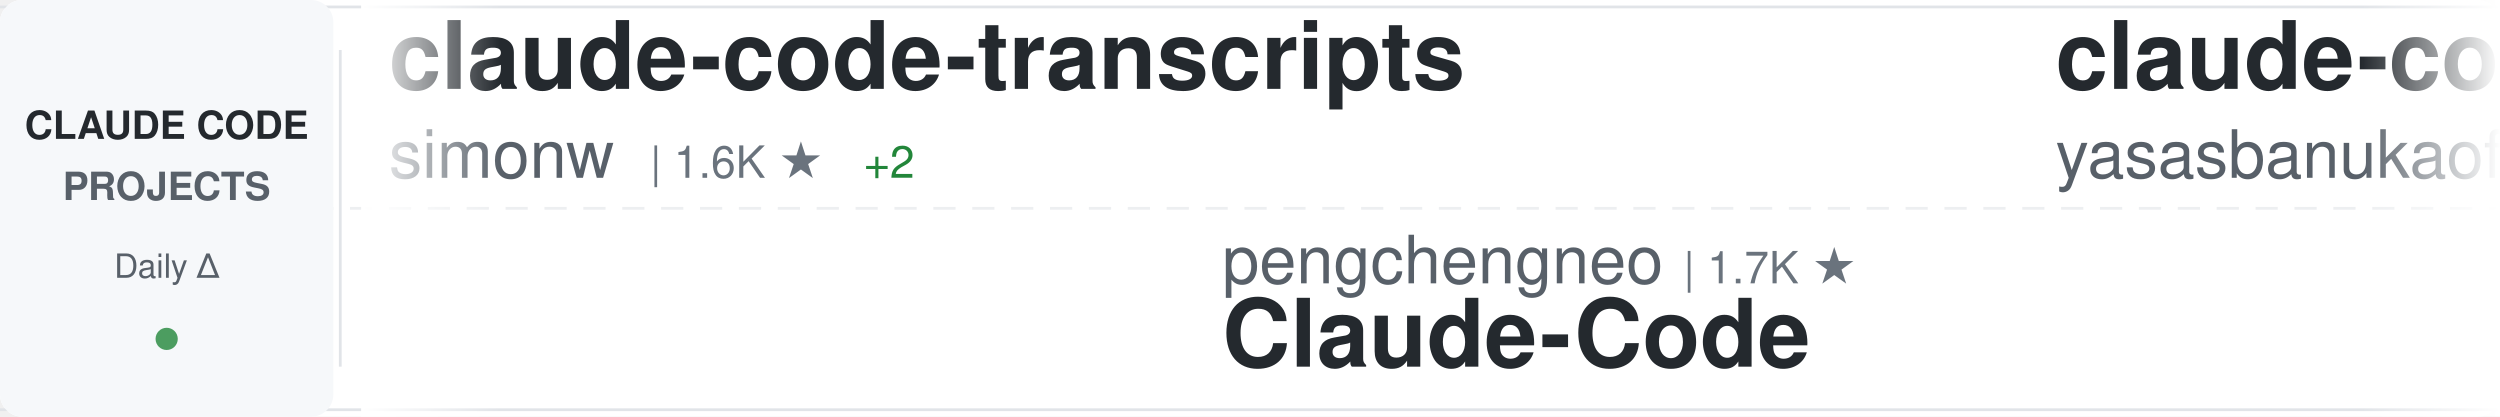
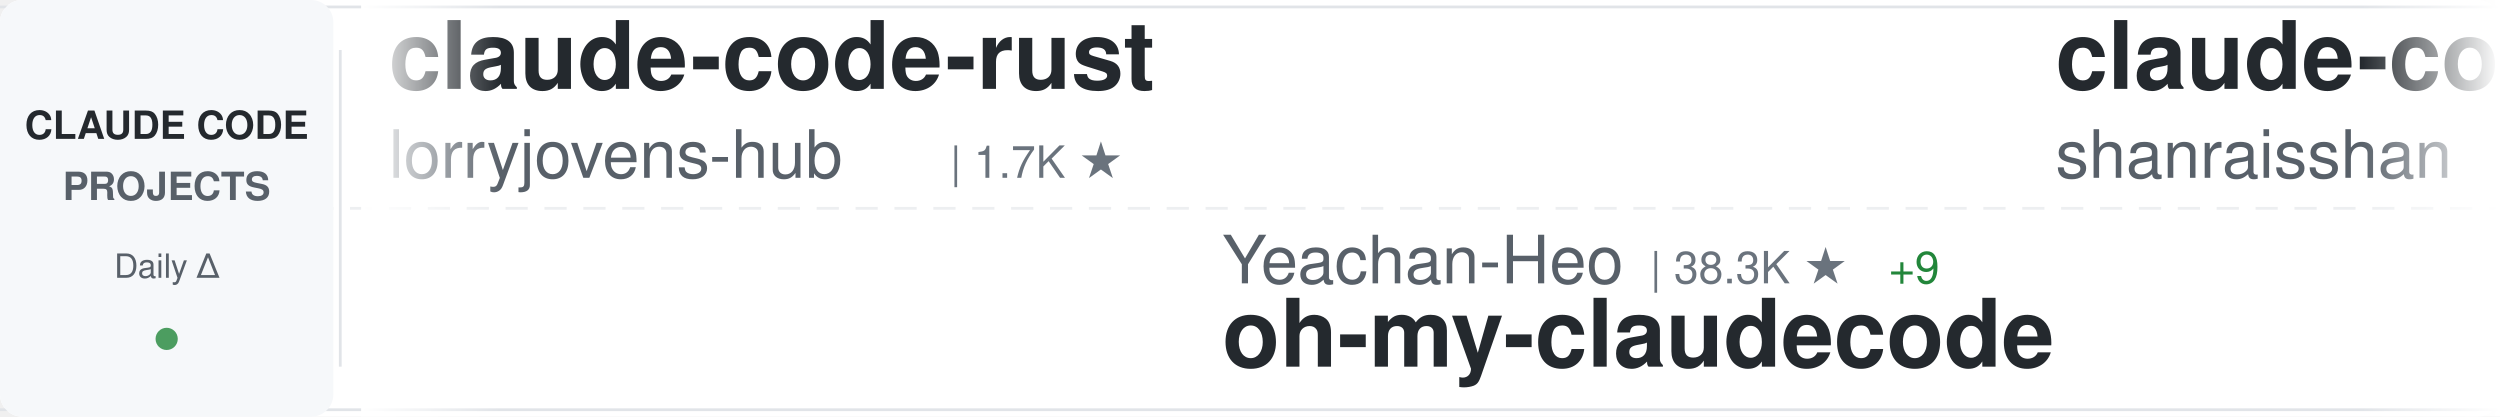
<svg xmlns="http://www.w3.org/2000/svg" width="900" height="150">
  <defs>
    <linearGradient id="awesomeLeftFade" x1="0%" y1="0%" x2="100%" y2="0%">
      <stop offset="0%" style="stop-color:#ffffff;stop-opacity:1" />
      <stop offset="100%" style="stop-color:#ffffff;stop-opacity:0" />
    </linearGradient>
    <linearGradient id="awesomeRightFade" x1="0%" y1="0%" x2="100%" y2="0%">
      <stop offset="0%" style="stop-color:#ffffff;stop-opacity:0" />
      <stop offset="100%" style="stop-color:#ffffff;stop-opacity:1" />
    </linearGradient>
  </defs>
  <rect width="900" height="150" fill="#ffffff" rx="8" />
  <rect x="0" y="2" width="900" height="1" fill="#e1e4e8" />
  <rect x="0" y="147" width="900" height="1" fill="#e1e4e8" />
  <line x1="0" y1="75" x2="900" y2="75" stroke="#e1e4e8" stroke-width="1" stroke-dasharray="8 6" opacity="0.6" />
  <rect x="0" y="0" width="120" height="150" fill="#f6f8fa" rx="8" />
  <text x="60" y="50" font-family="-apple-system, BlinkMacSystemFont, 'Segoe UI', Helvetica, Arial, sans-serif" font-size="14" font-weight="600" fill="#24292e" text-anchor="middle">CLAUDE CODE</text>
  <text x="60" y="72" font-family="-apple-system, BlinkMacSystemFont, 'Segoe UI', Helvetica, Arial, sans-serif" font-size="14" font-weight="600" fill="#586069" text-anchor="middle">PROJECTS</text>
  <text x="60" y="100" font-family="-apple-system, BlinkMacSystemFont, 'Segoe UI', Helvetica, Arial, sans-serif" font-size="12" font-weight="500" fill="#586069" text-anchor="middle">Daily Δ</text>
  <circle cx="60" cy="122" r="4" fill="#22863a" opacity="0.8" />
  <rect x="122" y="18" width="1" height="114" fill="#e1e4e8" />
  <clipPath id="awesomeTickerClip">
    <rect x="130" y="0" width="770" height="150" />
  </clipPath>
  <g clip-path="url(#awesomeTickerClip)">
    <g id="awesomeTickerItems">
      <animateTransform attributeName="transform" attributeType="XML" type="translate" from="0 0" to="-3000 0" dur="54s" repeatCount="indefinite" />
      <g transform="translate(0, 0)">
-         <text x="140" y="32" font-family="-apple-system, BlinkMacSystemFont, 'Segoe UI', Helvetica, Arial, sans-serif" font-size="34" font-weight="600" fill="#24292e">claude-code-transcripts</text>
-         <text x="140" y="64" font-family="-apple-system, BlinkMacSystemFont, 'Segoe UI', Helvetica, Arial, sans-serif" font-size="24" font-weight="400" fill="#586069">simonw</text>
-         <text x="234" y="64" font-family="-apple-system, BlinkMacSystemFont, 'Segoe UI', Helvetica, Arial, sans-serif" font-size="16" font-weight="500" fill="#6a737d">| 1.6K ★</text>
-         <text x="311" y="64" font-family="-apple-system, BlinkMacSystemFont, 'Segoe UI', Helvetica, Arial, sans-serif" font-size="16" font-weight="500" fill="#22863a"> +2</text>
+         <text x="140" y="32" font-family="-apple-system, BlinkMacSystemFont, 'Segoe UI', Helvetica, Arial, sans-serif" font-size="34" font-weight="600" fill="#24292e">claude-code-rust</text>
+         <text x="140" y="64" font-family="-apple-system, BlinkMacSystemFont, 'Segoe UI', Helvetica, Arial, sans-serif" font-size="24" font-weight="400" fill="#586069">lorryjovens-hub</text>
+         <text x="342" y="64" font-family="-apple-system, BlinkMacSystemFont, 'Segoe UI', Helvetica, Arial, sans-serif" font-size="16" font-weight="500" fill="#6a737d">| 1.7K ★</text>
      </g>
      <g transform="translate(300, 0)">
-         <text x="140" y="102" font-family="-apple-system, BlinkMacSystemFont, 'Segoe UI', Helvetica, Arial, sans-serif" font-size="24" font-weight="400" fill="#586069">pengchengneo</text>
-         <text x="306" y="102" font-family="-apple-system, BlinkMacSystemFont, 'Segoe UI', Helvetica, Arial, sans-serif" font-size="16" font-weight="500" fill="#6a737d">| 1.7K ★</text>
-         <text x="140" y="132" font-family="-apple-system, BlinkMacSystemFont, 'Segoe UI', Helvetica, Arial, sans-serif" font-size="34" font-weight="600" fill="#24292e">Claude-Code</text>
+         <text x="140" y="102" font-family="-apple-system, BlinkMacSystemFont, 'Segoe UI', Helvetica, Arial, sans-serif" font-size="24" font-weight="400" fill="#586069">Yeachan-Heo</text>
+         <text x="294" y="102" font-family="-apple-system, BlinkMacSystemFont, 'Segoe UI', Helvetica, Arial, sans-serif" font-size="16" font-weight="500" fill="#6a737d">| 38.3K ★</text>
+         <text x="380" y="102" font-family="-apple-system, BlinkMacSystemFont, 'Segoe UI', Helvetica, Arial, sans-serif" font-size="16" font-weight="500" fill="#22863a"> +9</text>
+         <text x="140" y="132" font-family="-apple-system, BlinkMacSystemFont, 'Segoe UI', Helvetica, Arial, sans-serif" font-size="34" font-weight="600" fill="#24292e">oh-my-claudecode</text>
      </g>
      <g transform="translate(600, 0)">
-         <text x="140" y="32" font-family="-apple-system, BlinkMacSystemFont, 'Segoe UI', Helvetica, Arial, sans-serif" font-size="34" font-weight="600" fill="#24292e">claude-code</text>
-         <text x="140" y="64" font-family="-apple-system, BlinkMacSystemFont, 'Segoe UI', Helvetica, Arial, sans-serif" font-size="24" font-weight="400" fill="#586069">yasasbanukaofficial</text>
-         <text x="390" y="64" font-family="-apple-system, BlinkMacSystemFont, 'Segoe UI', Helvetica, Arial, sans-serif" font-size="16" font-weight="500" fill="#6a737d">| 3.9K ★</text>
-         <text x="467" y="64" font-family="-apple-system, BlinkMacSystemFont, 'Segoe UI', Helvetica, Arial, sans-serif" font-size="16" font-weight="500" fill="#22863a"> +1</text>
+         <text x="140" y="32" font-family="-apple-system, BlinkMacSystemFont, 'Segoe UI', Helvetica, Arial, sans-serif" font-size="34" font-weight="600" fill="#24292e">claude-code-best-practic...</text>
+         <text x="140" y="64" font-family="-apple-system, BlinkMacSystemFont, 'Segoe UI', Helvetica, Arial, sans-serif" font-size="24" font-weight="400" fill="#586069">shanraisshan</text>
+         <text x="306" y="64" font-family="-apple-system, BlinkMacSystemFont, 'Segoe UI', Helvetica, Arial, sans-serif" font-size="16" font-weight="500" fill="#6a737d">| 63.9K ★</text>
+         <text x="392" y="64" font-family="-apple-system, BlinkMacSystemFont, 'Segoe UI', Helvetica, Arial, sans-serif" font-size="16" font-weight="500" fill="#22863a"> +12</text>
      </g>
      <g transform="translate(900, 0)">
-         <text x="140" y="102" font-family="-apple-system, BlinkMacSystemFont, 'Segoe UI', Helvetica, Arial, sans-serif" font-size="24" font-weight="400" fill="#586069">luyao618</text>
-         <text x="258" y="102" font-family="-apple-system, BlinkMacSystemFont, 'Segoe UI', Helvetica, Arial, sans-serif" font-size="16" font-weight="500" fill="#6a737d">| 1.6K ★</text>
-         <text x="335" y="102" font-family="-apple-system, BlinkMacSystemFont, 'Segoe UI', Helvetica, Arial, sans-serif" font-size="16" font-weight="500" fill="#cb2431"> -1</text>
-         <text x="140" y="132" font-family="-apple-system, BlinkMacSystemFont, 'Segoe UI', Helvetica, Arial, sans-serif" font-size="34" font-weight="600" fill="#24292e">Claude-Code-Source-Study</text>
+         <text x="140" y="102" font-family="-apple-system, BlinkMacSystemFont, 'Segoe UI', Helvetica, Arial, sans-serif" font-size="24" font-weight="400" fill="#586069">zebbern</text>
+         <text x="246" y="102" font-family="-apple-system, BlinkMacSystemFont, 'Segoe UI', Helvetica, Arial, sans-serif" font-size="16" font-weight="500" fill="#6a737d">| 4.5K ★</text>
+         <text x="323" y="102" font-family="-apple-system, BlinkMacSystemFont, 'Segoe UI', Helvetica, Arial, sans-serif" font-size="16" font-weight="500" fill="#22863a"> +2</text>
+         <text x="140" y="132" font-family="-apple-system, BlinkMacSystemFont, 'Segoe UI', Helvetica, Arial, sans-serif" font-size="34" font-weight="600" fill="#24292e">claude-code-guide</text>
      </g>
      <g transform="translate(1200, 0)">
-         <text x="140" y="32" font-family="-apple-system, BlinkMacSystemFont, 'Segoe UI', Helvetica, Arial, sans-serif" font-size="34" font-weight="600" fill="#24292e">awesome-claude-code</text>
-         <text x="140" y="64" font-family="-apple-system, BlinkMacSystemFont, 'Segoe UI', Helvetica, Arial, sans-serif" font-size="24" font-weight="400" fill="#586069">jqueryscript</text>
-         <text x="306" y="64" font-family="-apple-system, BlinkMacSystemFont, 'Segoe UI', Helvetica, Arial, sans-serif" font-size="16" font-weight="500" fill="#6a737d">| 485 ★</text>
+         <text x="140" y="32" font-family="-apple-system, BlinkMacSystemFont, 'Segoe UI', Helvetica, Arial, sans-serif" font-size="34" font-weight="600" fill="#24292e">edmunds-claude-code</text>
+         <text x="140" y="64" font-family="-apple-system, BlinkMacSystemFont, 'Segoe UI', Helvetica, Arial, sans-serif" font-size="24" font-weight="400" fill="#586069">edmund-io</text>
+         <text x="270" y="64" font-family="-apple-system, BlinkMacSystemFont, 'Segoe UI', Helvetica, Arial, sans-serif" font-size="16" font-weight="500" fill="#6a737d">| 1.5K ★</text>
      </g>
      <g transform="translate(1500, 0)">
-         <text x="140" y="102" font-family="-apple-system, BlinkMacSystemFont, 'Segoe UI', Helvetica, Arial, sans-serif" font-size="24" font-weight="400" fill="#586069">anthropics</text>
-         <text x="282" y="102" font-family="-apple-system, BlinkMacSystemFont, 'Segoe UI', Helvetica, Arial, sans-serif" font-size="16" font-weight="500" fill="#6a737d">| 5.7K ★</text>
-         <text x="359" y="102" font-family="-apple-system, BlinkMacSystemFont, 'Segoe UI', Helvetica, Arial, sans-serif" font-size="16" font-weight="500" fill="#cb2431"> -1</text>
-         <text x="140" y="132" font-family="-apple-system, BlinkMacSystemFont, 'Segoe UI', Helvetica, Arial, sans-serif" font-size="34" font-weight="600" fill="#24292e">claude-code-security-rev...</text>
+         <text x="140" y="102" font-family="-apple-system, BlinkMacSystemFont, 'Segoe UI', Helvetica, Arial, sans-serif" font-size="24" font-weight="400" fill="#586069">ghuntley</text>
+         <text x="258" y="102" font-family="-apple-system, BlinkMacSystemFont, 'Segoe UI', Helvetica, Arial, sans-serif" font-size="16" font-weight="500" fill="#6a737d">| 987 ★</text>
+         <text x="140" y="132" font-family="-apple-system, BlinkMacSystemFont, 'Segoe UI', Helvetica, Arial, sans-serif" font-size="34" font-weight="600" fill="#24292e">claude-code-source-code-...</text>
      </g>
      <g transform="translate(1800, 0)">
-         <text x="140" y="32" font-family="-apple-system, BlinkMacSystemFont, 'Segoe UI', Helvetica, Arial, sans-serif" font-size="34" font-weight="600" fill="#24292e">claude-coder</text>
-         <text x="140" y="64" font-family="-apple-system, BlinkMacSystemFont, 'Segoe UI', Helvetica, Arial, sans-serif" font-size="24" font-weight="400" fill="#586069">kodu-ai</text>
-         <text x="246" y="64" font-family="-apple-system, BlinkMacSystemFont, 'Segoe UI', Helvetica, Arial, sans-serif" font-size="16" font-weight="500" fill="#6a737d">| 5.2K ★</text>
-         <text x="323" y="64" font-family="-apple-system, BlinkMacSystemFont, 'Segoe UI', Helvetica, Arial, sans-serif" font-size="16" font-weight="500" fill="#cb2431"> -1</text>
+         <text x="140" y="32" font-family="-apple-system, BlinkMacSystemFont, 'Segoe UI', Helvetica, Arial, sans-serif" font-size="34" font-weight="600" fill="#24292e">claude-code-guide</text>
+         <text x="140" y="64" font-family="-apple-system, BlinkMacSystemFont, 'Segoe UI', Helvetica, Arial, sans-serif" font-size="24" font-weight="400" fill="#586069">Cranot</text>
+         <text x="234" y="64" font-family="-apple-system, BlinkMacSystemFont, 'Segoe UI', Helvetica, Arial, sans-serif" font-size="16" font-weight="500" fill="#6a737d">| 2.9K ★</text>
      </g>
      <g transform="translate(2100, 0)">
-         <text x="140" y="102" font-family="-apple-system, BlinkMacSystemFont, 'Segoe UI', Helvetica, Arial, sans-serif" font-size="24" font-weight="400" fill="#586069">SeemSeam</text>
-         <text x="258" y="102" font-family="-apple-system, BlinkMacSystemFont, 'Segoe UI', Helvetica, Arial, sans-serif" font-size="16" font-weight="500" fill="#6a737d">| 3.4K ★</text>
-         <text x="335" y="102" font-family="-apple-system, BlinkMacSystemFont, 'Segoe UI', Helvetica, Arial, sans-serif" font-size="16" font-weight="500" fill="#22863a"> +1</text>
-         <text x="140" y="132" font-family="-apple-system, BlinkMacSystemFont, 'Segoe UI', Helvetica, Arial, sans-serif" font-size="34" font-weight="600" fill="#24292e">claude_codex_bridge</text>
+         <text x="140" y="102" font-family="-apple-system, BlinkMacSystemFont, 'Segoe UI', Helvetica, Arial, sans-serif" font-size="24" font-weight="400" fill="#586069">AprilNEA</text>
+         <text x="258" y="102" font-family="-apple-system, BlinkMacSystemFont, 'Segoe UI', Helvetica, Arial, sans-serif" font-size="16" font-weight="500" fill="#6a737d">| 394 ★</text>
+         <text x="140" y="132" font-family="-apple-system, BlinkMacSystemFont, 'Segoe UI', Helvetica, Arial, sans-serif" font-size="34" font-weight="600" fill="#24292e">claude-code-source</text>
      </g>
      <g transform="translate(2400, 0)">
-         <text x="140" y="32" font-family="-apple-system, BlinkMacSystemFont, 'Segoe UI', Helvetica, Arial, sans-serif" font-size="34" font-weight="600" fill="#24292e">claude-code-workflows</text>
-         <text x="140" y="64" font-family="-apple-system, BlinkMacSystemFont, 'Segoe UI', Helvetica, Arial, sans-serif" font-size="24" font-weight="400" fill="#586069">OneRedOak</text>
-         <text x="270" y="64" font-family="-apple-system, BlinkMacSystemFont, 'Segoe UI', Helvetica, Arial, sans-serif" font-size="16" font-weight="500" fill="#6a737d">| 3.9K ★</text>
+         <text x="140" y="32" font-family="-apple-system, BlinkMacSystemFont, 'Segoe UI', Helvetica, Arial, sans-serif" font-size="34" font-weight="600" fill="#24292e">ralph-claude-code</text>
+         <text x="140" y="64" font-family="-apple-system, BlinkMacSystemFont, 'Segoe UI', Helvetica, Arial, sans-serif" font-size="24" font-weight="400" fill="#586069">frankbria</text>
+         <text x="270" y="64" font-family="-apple-system, BlinkMacSystemFont, 'Segoe UI', Helvetica, Arial, sans-serif" font-size="16" font-weight="500" fill="#6a737d">| 9.6K ★</text>
+         <text x="347" y="64" font-family="-apple-system, BlinkMacSystemFont, 'Segoe UI', Helvetica, Arial, sans-serif" font-size="16" font-weight="500" fill="#22863a"> +1</text>
      </g>
      <g transform="translate(2700, 0)">
-         <text x="140" y="102" font-family="-apple-system, BlinkMacSystemFont, 'Segoe UI', Helvetica, Arial, sans-serif" font-size="24" font-weight="400" fill="#586069">VoltAgent</text>
-         <text x="270" y="102" font-family="-apple-system, BlinkMacSystemFont, 'Segoe UI', Helvetica, Arial, sans-serif" font-size="16" font-weight="500" fill="#6a737d">| 23.9K ★</text>
-         <text x="356" y="102" font-family="-apple-system, BlinkMacSystemFont, 'Segoe UI', Helvetica, Arial, sans-serif" font-size="16" font-weight="500" fill="#22863a"> +9</text>
-         <text x="140" y="132" font-family="-apple-system, BlinkMacSystemFont, 'Segoe UI', Helvetica, Arial, sans-serif" font-size="34" font-weight="600" fill="#24292e">awesome-claude-code-suba...</text>
+         <text x="140" y="102" font-family="-apple-system, BlinkMacSystemFont, 'Segoe UI', Helvetica, Arial, sans-serif" font-size="24" font-weight="400" fill="#586069">diet103</text>
+         <text x="246" y="102" font-family="-apple-system, BlinkMacSystemFont, 'Segoe UI', Helvetica, Arial, sans-serif" font-size="16" font-weight="500" fill="#6a737d">| 10.0K ★</text>
+         <text x="140" y="132" font-family="-apple-system, BlinkMacSystemFont, 'Segoe UI', Helvetica, Arial, sans-serif" font-size="34" font-weight="600" fill="#24292e">claude-code-infrastructu...</text>
      </g>
      <g transform="translate(3000, 0)">
-         <text x="140" y="32" font-family="-apple-system, BlinkMacSystemFont, 'Segoe UI', Helvetica, Arial, sans-serif" font-size="34" font-weight="600" fill="#24292e">claude-code-transcripts</text>
-         <text x="140" y="64" font-family="-apple-system, BlinkMacSystemFont, 'Segoe UI', Helvetica, Arial, sans-serif" font-size="24" font-weight="400" fill="#586069">simonw</text>
-         <text x="234" y="64" font-family="-apple-system, BlinkMacSystemFont, 'Segoe UI', Helvetica, Arial, sans-serif" font-size="16" font-weight="500" fill="#6a737d">| 1.6K ★</text>
-         <text x="311" y="64" font-family="-apple-system, BlinkMacSystemFont, 'Segoe UI', Helvetica, Arial, sans-serif" font-size="16" font-weight="500" fill="#22863a"> +2</text>
+         <text x="140" y="32" font-family="-apple-system, BlinkMacSystemFont, 'Segoe UI', Helvetica, Arial, sans-serif" font-size="34" font-weight="600" fill="#24292e">claude-code-rust</text>
+         <text x="140" y="64" font-family="-apple-system, BlinkMacSystemFont, 'Segoe UI', Helvetica, Arial, sans-serif" font-size="24" font-weight="400" fill="#586069">lorryjovens-hub</text>
+         <text x="342" y="64" font-family="-apple-system, BlinkMacSystemFont, 'Segoe UI', Helvetica, Arial, sans-serif" font-size="16" font-weight="500" fill="#6a737d">| 1.7K ★</text>
      </g>
      <g transform="translate(3300, 0)">
-         <text x="140" y="102" font-family="-apple-system, BlinkMacSystemFont, 'Segoe UI', Helvetica, Arial, sans-serif" font-size="24" font-weight="400" fill="#586069">pengchengneo</text>
-         <text x="306" y="102" font-family="-apple-system, BlinkMacSystemFont, 'Segoe UI', Helvetica, Arial, sans-serif" font-size="16" font-weight="500" fill="#6a737d">| 1.7K ★</text>
-         <text x="140" y="132" font-family="-apple-system, BlinkMacSystemFont, 'Segoe UI', Helvetica, Arial, sans-serif" font-size="34" font-weight="600" fill="#24292e">Claude-Code</text>
+         <text x="140" y="102" font-family="-apple-system, BlinkMacSystemFont, 'Segoe UI', Helvetica, Arial, sans-serif" font-size="24" font-weight="400" fill="#586069">Yeachan-Heo</text>
+         <text x="294" y="102" font-family="-apple-system, BlinkMacSystemFont, 'Segoe UI', Helvetica, Arial, sans-serif" font-size="16" font-weight="500" fill="#6a737d">| 38.3K ★</text>
+         <text x="380" y="102" font-family="-apple-system, BlinkMacSystemFont, 'Segoe UI', Helvetica, Arial, sans-serif" font-size="16" font-weight="500" fill="#22863a"> +9</text>
+         <text x="140" y="132" font-family="-apple-system, BlinkMacSystemFont, 'Segoe UI', Helvetica, Arial, sans-serif" font-size="34" font-weight="600" fill="#24292e">oh-my-claudecode</text>
      </g>
      <g transform="translate(3600, 0)">
-         <text x="140" y="32" font-family="-apple-system, BlinkMacSystemFont, 'Segoe UI', Helvetica, Arial, sans-serif" font-size="34" font-weight="600" fill="#24292e">claude-code</text>
-         <text x="140" y="64" font-family="-apple-system, BlinkMacSystemFont, 'Segoe UI', Helvetica, Arial, sans-serif" font-size="24" font-weight="400" fill="#586069">yasasbanukaofficial</text>
-         <text x="390" y="64" font-family="-apple-system, BlinkMacSystemFont, 'Segoe UI', Helvetica, Arial, sans-serif" font-size="16" font-weight="500" fill="#6a737d">| 3.9K ★</text>
-         <text x="467" y="64" font-family="-apple-system, BlinkMacSystemFont, 'Segoe UI', Helvetica, Arial, sans-serif" font-size="16" font-weight="500" fill="#22863a"> +1</text>
+         <text x="140" y="32" font-family="-apple-system, BlinkMacSystemFont, 'Segoe UI', Helvetica, Arial, sans-serif" font-size="34" font-weight="600" fill="#24292e">claude-code-best-practic...</text>
+         <text x="140" y="64" font-family="-apple-system, BlinkMacSystemFont, 'Segoe UI', Helvetica, Arial, sans-serif" font-size="24" font-weight="400" fill="#586069">shanraisshan</text>
+         <text x="306" y="64" font-family="-apple-system, BlinkMacSystemFont, 'Segoe UI', Helvetica, Arial, sans-serif" font-size="16" font-weight="500" fill="#6a737d">| 63.9K ★</text>
+         <text x="392" y="64" font-family="-apple-system, BlinkMacSystemFont, 'Segoe UI', Helvetica, Arial, sans-serif" font-size="16" font-weight="500" fill="#22863a"> +12</text>
      </g>
      <g transform="translate(3900, 0)">
-         <text x="140" y="102" font-family="-apple-system, BlinkMacSystemFont, 'Segoe UI', Helvetica, Arial, sans-serif" font-size="24" font-weight="400" fill="#586069">luyao618</text>
-         <text x="258" y="102" font-family="-apple-system, BlinkMacSystemFont, 'Segoe UI', Helvetica, Arial, sans-serif" font-size="16" font-weight="500" fill="#6a737d">| 1.6K ★</text>
-         <text x="335" y="102" font-family="-apple-system, BlinkMacSystemFont, 'Segoe UI', Helvetica, Arial, sans-serif" font-size="16" font-weight="500" fill="#cb2431"> -1</text>
-         <text x="140" y="132" font-family="-apple-system, BlinkMacSystemFont, 'Segoe UI', Helvetica, Arial, sans-serif" font-size="34" font-weight="600" fill="#24292e">Claude-Code-Source-Study</text>
+         <text x="140" y="102" font-family="-apple-system, BlinkMacSystemFont, 'Segoe UI', Helvetica, Arial, sans-serif" font-size="24" font-weight="400" fill="#586069">zebbern</text>
+         <text x="246" y="102" font-family="-apple-system, BlinkMacSystemFont, 'Segoe UI', Helvetica, Arial, sans-serif" font-size="16" font-weight="500" fill="#6a737d">| 4.5K ★</text>
+         <text x="323" y="102" font-family="-apple-system, BlinkMacSystemFont, 'Segoe UI', Helvetica, Arial, sans-serif" font-size="16" font-weight="500" fill="#22863a"> +2</text>
+         <text x="140" y="132" font-family="-apple-system, BlinkMacSystemFont, 'Segoe UI', Helvetica, Arial, sans-serif" font-size="34" font-weight="600" fill="#24292e">claude-code-guide</text>
      </g>
    </g>
  </g>
  <rect x="130" y="0" width="50" height="150" fill="url(#awesomeLeftFade)" />
  <rect x="850" y="0" width="50" height="150" fill="url(#awesomeRightFade)" />
</svg>
